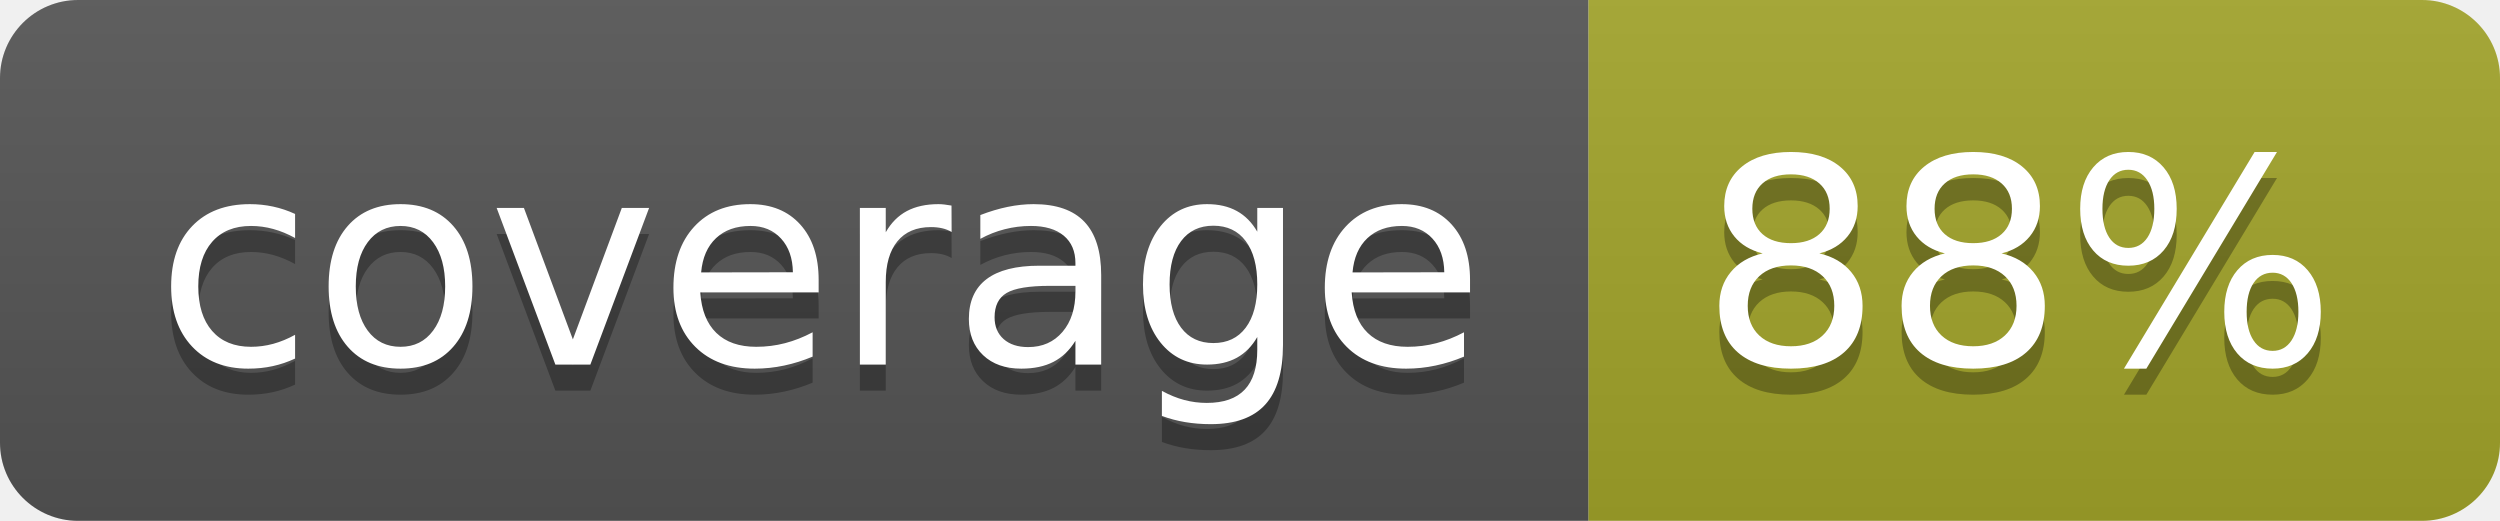
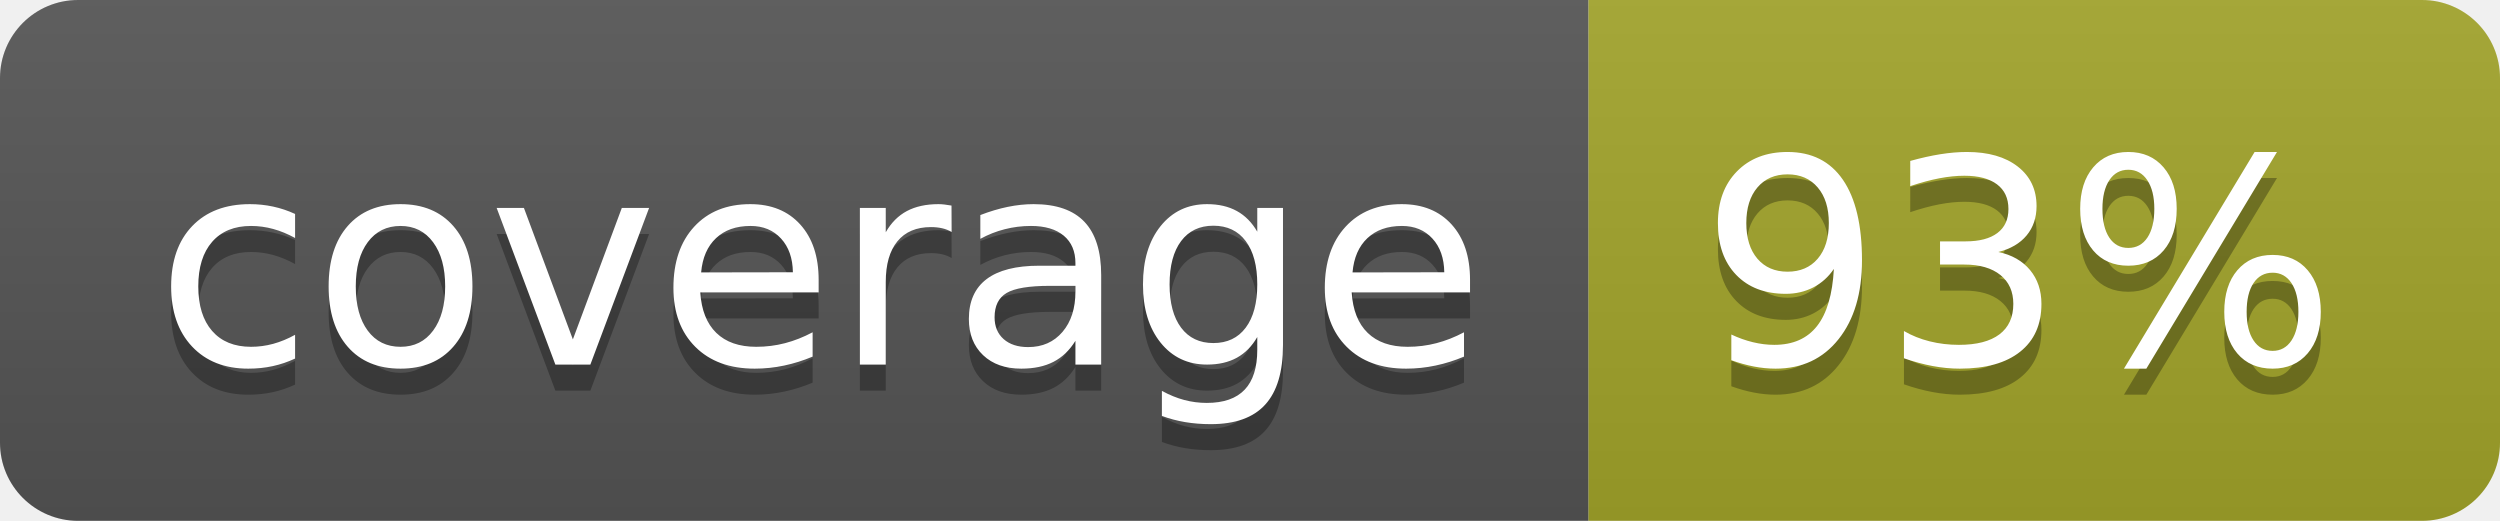
<svg xmlns="http://www.w3.org/2000/svg" width="96" height="20">
  <linearGradient id="b" x2="0" y2="100%">
    <stop offset="0" stop-color="#bbb" stop-opacity=".1" />
    <stop offset="1" stop-opacity=".1" />
  </linearGradient>
  <clipPath id="a">
    <rect width="96" height="20" rx="3" fill="#fff" />
  </clipPath>
  <g clip-path="url(#a)">
    <path fill="#555" d="M0 0h61v20H0z" />
    <path fill="#A3A52A" d="M61 0h35v20H61z" />
    <path fill="url(#b)" d="M0 0h96v20H0z" />
  </g>
  <g fill="#fff" text-anchor="middle" font-family="DejaVu Sans,Verdana,Geneva,sans-serif" font-size="110">
    <text x="315" y="150" fill="#010101" fill-opacity=".3" transform="scale(.1)" textLength="510">coverage</text>
    <text x="315" y="140" transform="scale(.1)" textLength="510">coverage</text>
-     <text x="775" y="150" fill="#010101" fill-opacity=".3" transform="scale(.1)" textLength="250">88%</text>
-     <text x="775" y="140" transform="scale(.1)" textLength="250">88%</text>
+     <text x="775" y="150" fill="#010101" fill-opacity=".3" transform="scale(.1)" textLength="250">93%</text>
+     <text x="775" y="140" transform="scale(.1)" textLength="250">93%</text>
  </g>
</svg>
